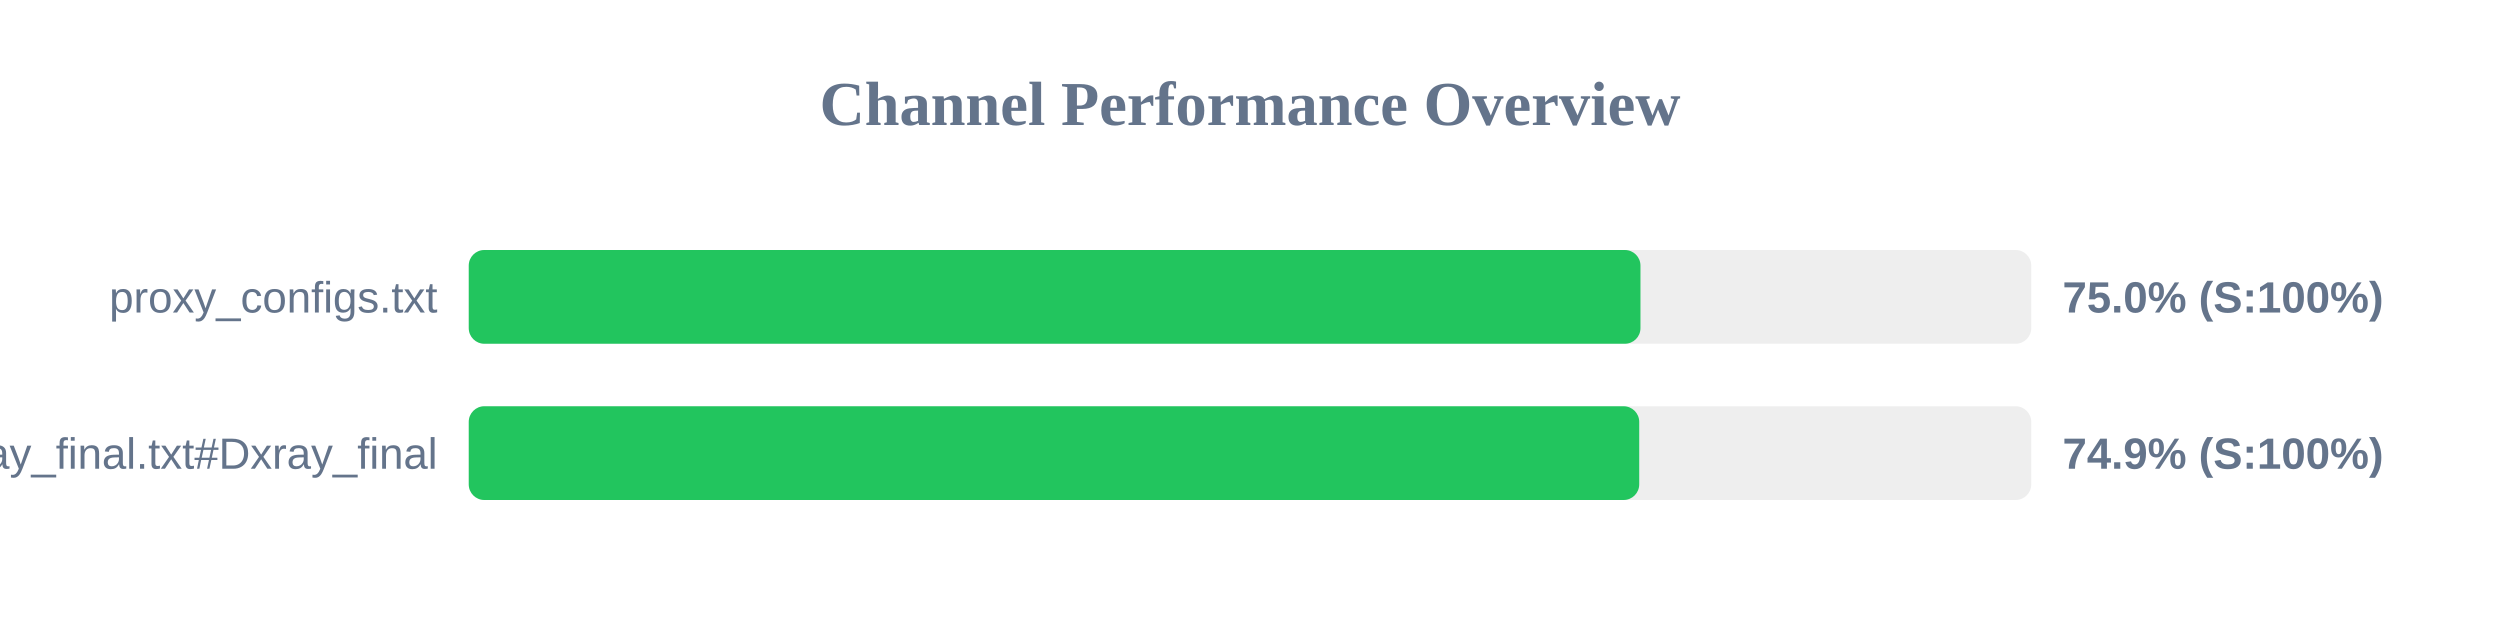
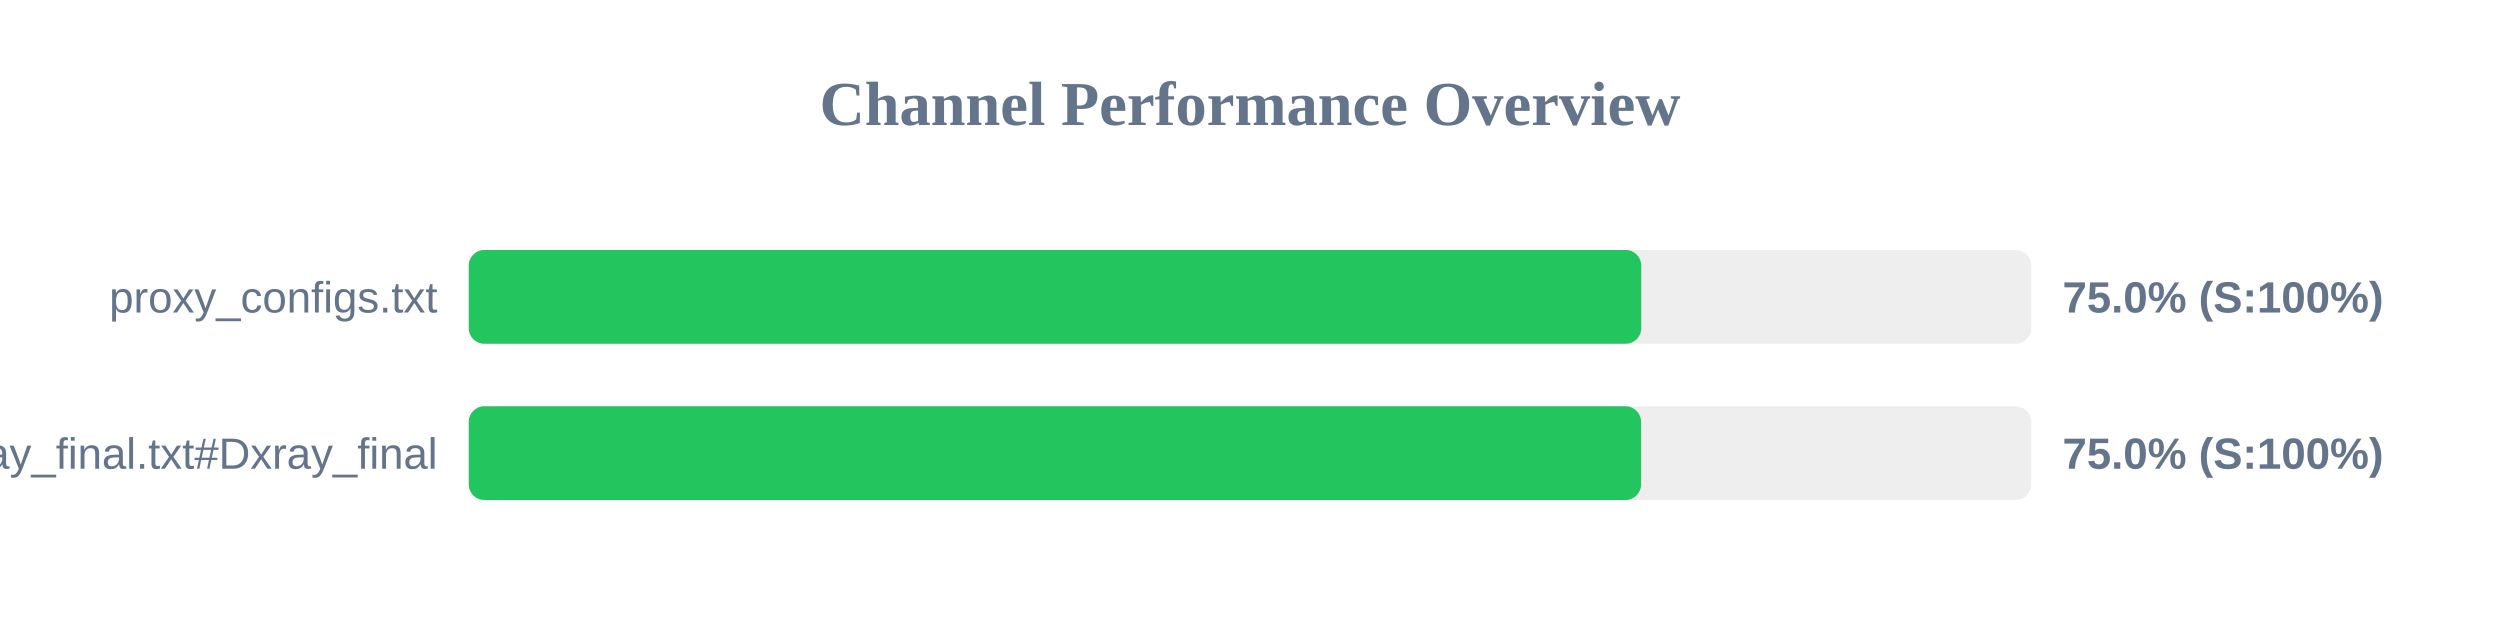
<svg xmlns="http://www.w3.org/2000/svg" width="800" height="200" version="1.1">
  <style>
        .row { font: 14px Arial; fill: #64748b; }
        .score { font: bold 14px Arial; fill: #64748b; }
    </style>
  <text x="400" y="40" text-anchor="middle" font-size="20px" font-weight="bold" fill="#64748b">Channel Performance Overview</text>
  <rect x="150" y="80" width="500" height="30" fill="#eee" rx="5" />
-   <rect x="150" y="80" width="374.95" height="30" fill="#22c55e" rx="5" />
+   <rect x="150" y="80" width="375.2" height="30" fill="#22c55e" rx="5" />
  <text x="140" y="100" text-anchor="end" class="row">proxy_configs.txt</text>
  <text x="660" y="100" text-anchor="start" class="score">75.0% (S:100%)</text>
  <rect x="150" y="130" width="500" height="30" fill="#eee" rx="5" />
-   <rect x="150" y="130" width="374.55" height="30" fill="#22c55e" rx="5" />
+   <rect x="150" y="130" width="375.15" height="30" fill="#22c55e" rx="5" />
  <text x="140" y="150" text-anchor="end" class="row">xray_final.txt#Dxray_final</text>
-   <text x="660" y="150" text-anchor="start" class="score">74.9% (S:100%)</text>
+   <text x="660" y="150" text-anchor="start" class="score">75.0% (S:100%)</text>
</svg>
